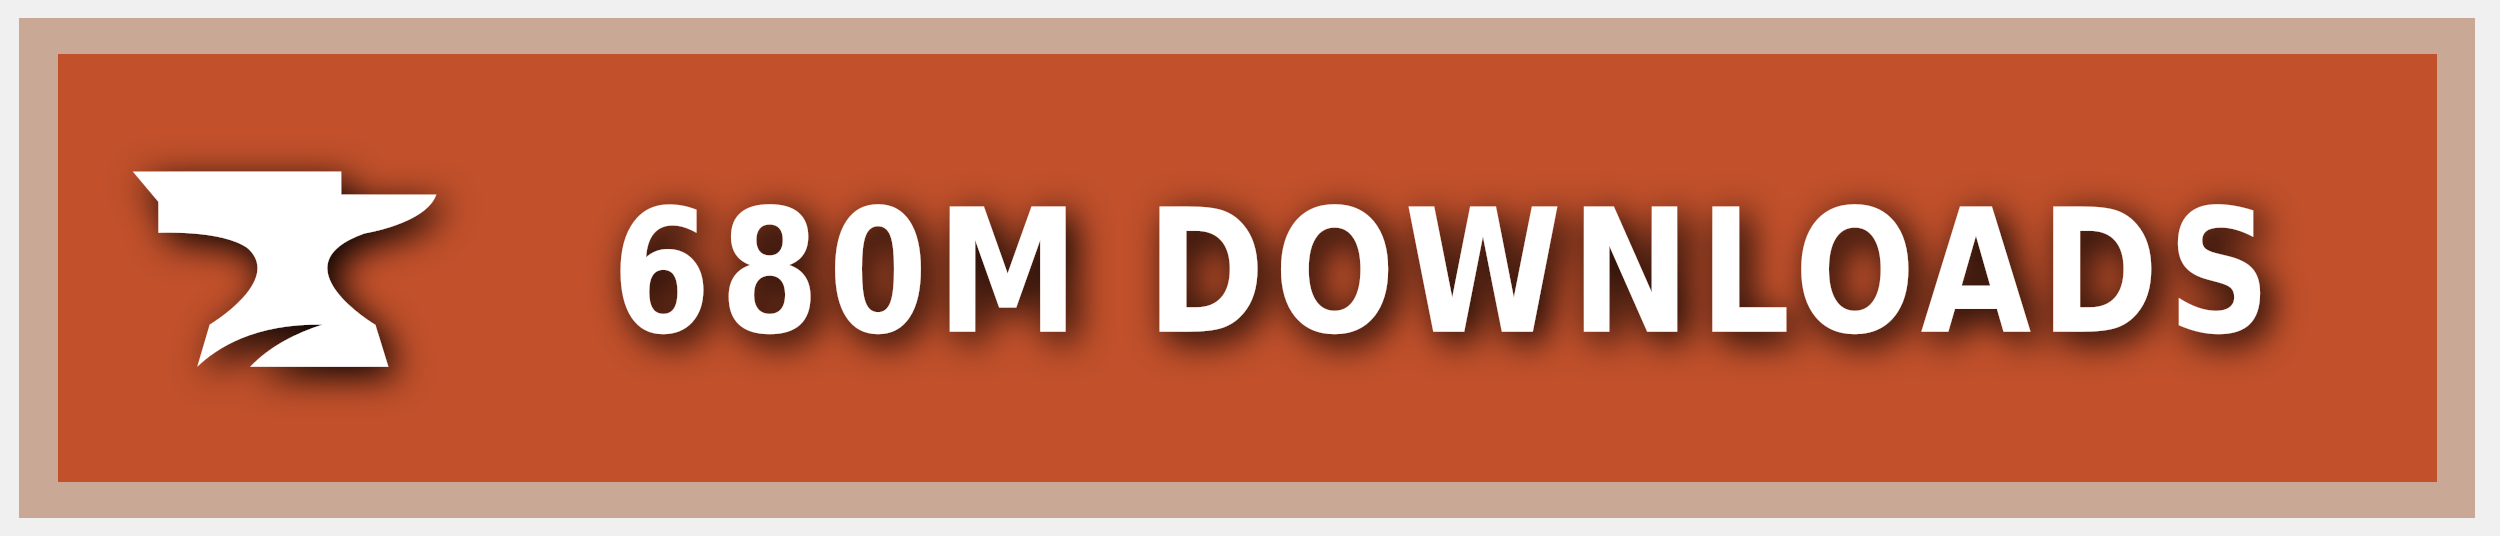
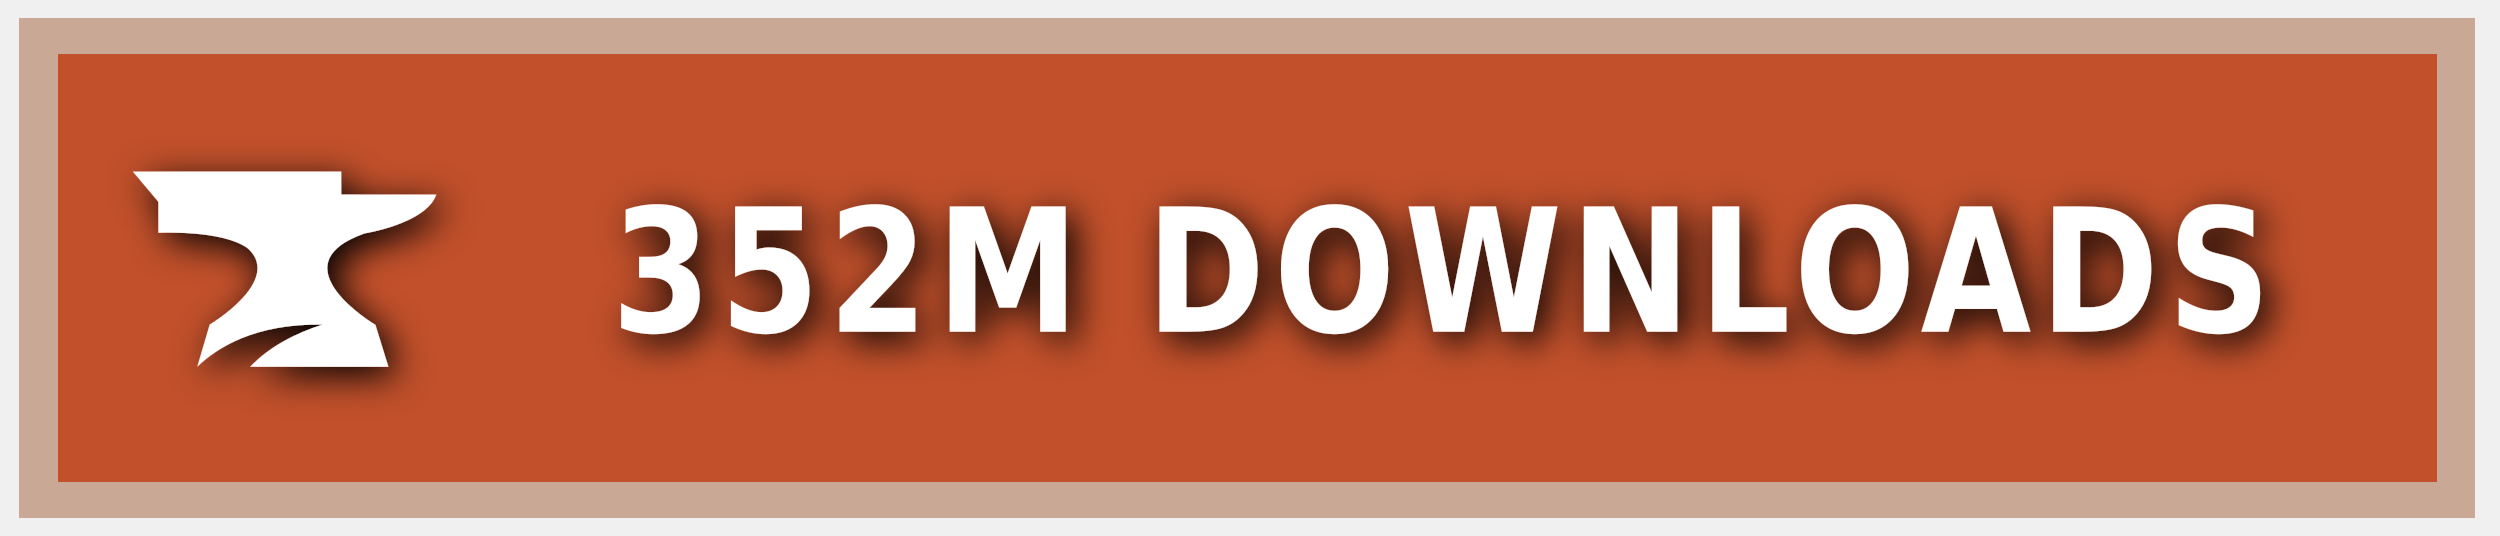
<svg xmlns="http://www.w3.org/2000/svg" xmlns:ns1="https://boxy-svg.com" width="140" height="30" role="img" aria-label="CURSEFORGE">
  <style> g:not(.noshadow) { filter: drop-shadow(0.5px 0.5px 1.0px black); } </style>
  <defs>
    <ns1:guide x="121.656" y="10.118" angle="90" />
    <ns1:guide x="127.198" y="17.628" angle="90" />
    <ns1:guide x="8.199" y="-3.08" angle="0" />
    <ns1:guide x="20.449" y="-4.101" angle="0" />
  </defs>
  <g class="noshadow" shape-rendering="crispEdges" style="" transform="matrix(1.074564, 0, 0, 1, 0, 0)">
    <rect x="1" y="1" width="128" height="28" style="fill: #F16436;" />
    <rect x="1" y="1" width="128" height="28" style="fill: rgba(0, 0, 0, 0.2);" />
    <rect x="2" y="2" width="126" height="26" style="fill: none; stroke-width:2px; stroke: rgba(211, 255, 255, 0.5);" />
  </g>
  <g style="" transform="matrix(1, 0, 0, 1, 1, 1)">
    <path class="st1" d="M 19.416 12.071 C 19.416 12.071 22.882 11.52 23.433 9.895 L 18.11 9.895 L 18.11 8.604 L 6.433 8.604 L 7.868 10.301 L 7.868 12.041 C 7.868 12.041 11.495 11.853 12.903 12.927 C 14.832 14.74 10.741 17.177 10.741 17.177 L 10.044 19.541 C 11.147 18.482 13.236 17.119 17.065 17.177 C 15.615 17.641 14.135 18.366 13.005 19.541 L 20.75 19.541 L 20.024 17.191 C 20.01 17.191 14.396 13.841 19.416 12.071 Z" style="fill: rgb(255, 255, 255);" />
  </g>
  <g fill="#fff" text-anchor="middle" font-family="Verdana,Geneva,DejaVu Sans,sans-serif" text-rendering="geometricPrecision" font-size="100" transform="matrix(1, 0, 0, 1, 13, 0)">
-     <text style="font-size: 80px; font-weight: 700; white-space: pre;" transform="matrix(0.1, 0, 0, 0.120296, 0, -3.678133)" x="677" y="185" letter-spacing="5">680M DOWNLOADS</text>
+     <text style="font-size: 80px; font-weight: 700; white-space: pre;" transform="matrix(0.1, 0, 0, 0.120296, 0, -3.678133)" x="677" y="185" letter-spacing="5">352M DOWNLOADS</text>
  </g>
</svg>
